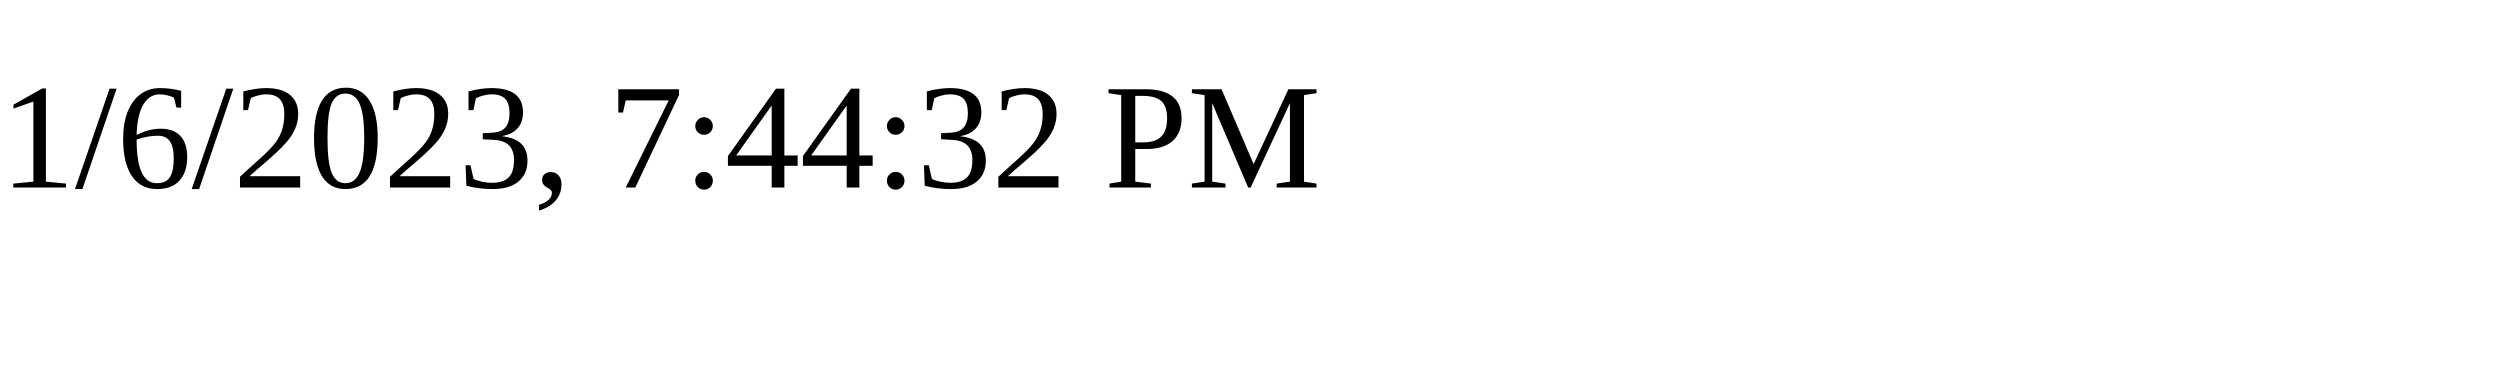
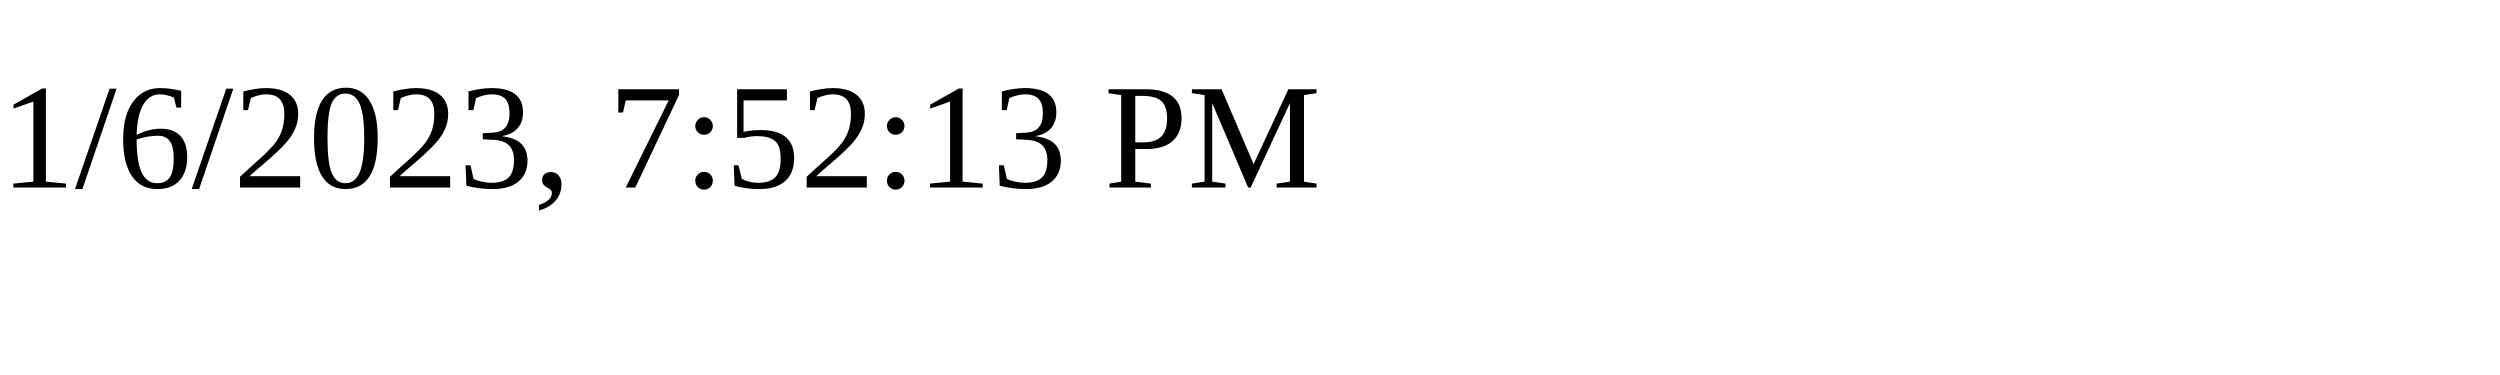
<svg xmlns="http://www.w3.org/2000/svg" height="30" width="200">
-   <text x="0" y="15">1/6/2023, 7:44:32 PM</text>
+   <text x="0" y="15">1/6/2023, 7:52:13 PM</text>
</svg>
